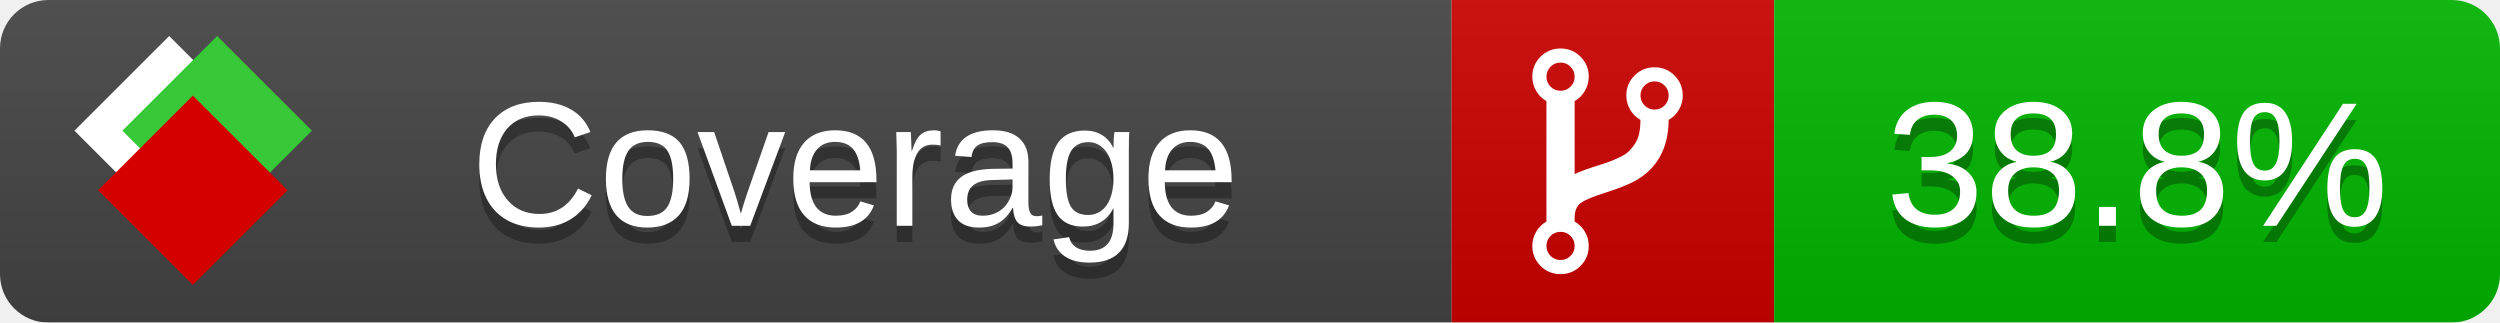
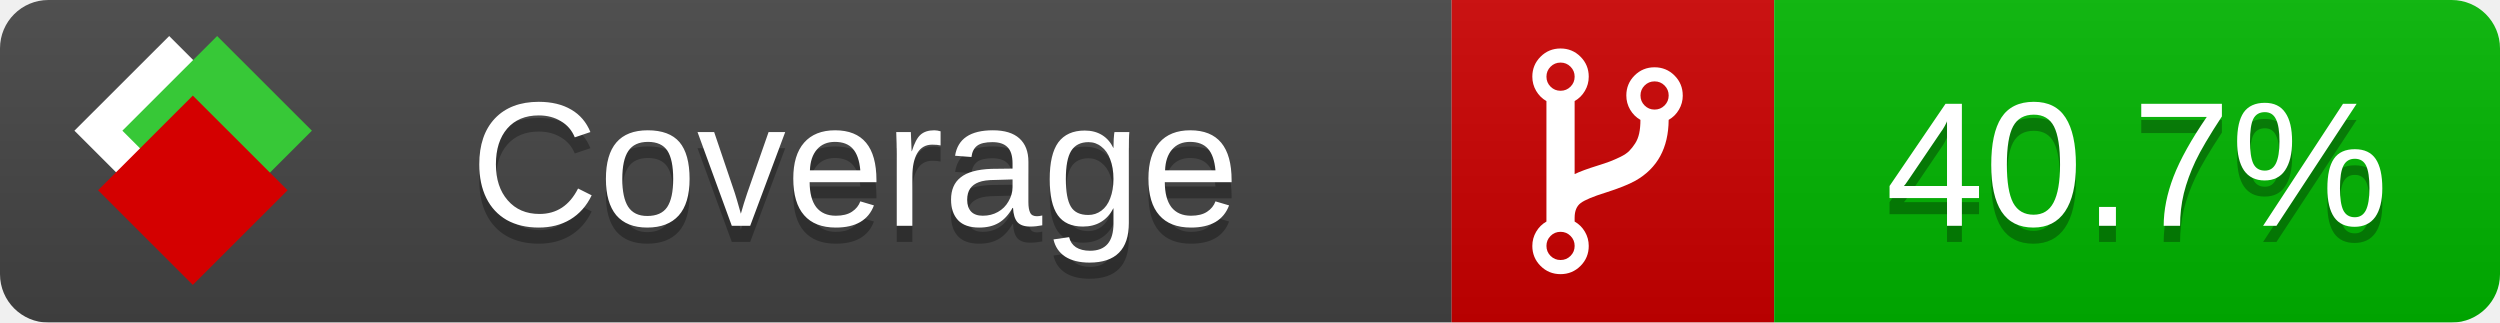
<svg xmlns="http://www.w3.org/2000/svg" xmlns:xlink="http://www.w3.org/1999/xlink" width="155" height="20">
  <style type="text/css">
          
            @keyframes fade1 {
                0% { visibility: visible; opacity: 1; }
               23% { visibility: visible; opacity: 1; }
               25% { visibility: hidden; opacity: 0; }
               48% { visibility: hidden; opacity: 0; }
               50% { visibility: hidden; opacity: 0; }
               73% { visibility: hidden; opacity: 0; }
               75% { visibility: hidden; opacity: 0; }
               98% { visibility: hidden; opacity: 0; }
              100% { visibility: visible; opacity: 1; }
            }
            @keyframes fade2 {
                0% { visibility: hidden; opacity: 0; }
               23% { visibility: hidden; opacity: 0; }
               25% { visibility: visible; opacity: 1; }
               48% { visibility: visible; opacity: 1; }
               50% { visibility: hidden; opacity: 0; }
               73% { visibility: hidden; opacity: 0; }
               75% { visibility: hidden; opacity: 0; }
               98% { visibility: hidden; opacity: 0; }
              100% { visibility: hidden; opacity: 0; }
            }
            @keyframes fade3 {
                0% { visibility: hidden; opacity: 0; }
               23% { visibility: hidden; opacity: 0; }
               25% { visibility: hidden; opacity: 0; }
               48% { visibility: hidden; opacity: 0; }
               50% { visibility: visible; opacity: 1; }
               73% { visibility: visible; opacity: 1; }
               75% { visibility: hidden; opacity: 0; }
               98% { visibility: hidden; opacity: 0; }
              100% { visibility: hidden; opacity: 0; }
            }
            @keyframes fade4 {
                0% { visibility: hidden; opacity: 0; }
               23% { visibility: hidden; opacity: 0; }
               25% { visibility: hidden; opacity: 0; }
               48% { visibility: hidden; opacity: 0; }
               50% { visibility: hidden; opacity: 0; }
               73% { visibility: hidden; opacity: 0; }
               75% { visibility: visible; opacity: 1; }
               98% { visibility: visible; opacity: 1; }
              100% { visibility: hidden; opacity: 0; }
            }
            .linecoverage {
                animation-duration: 15s;
                animation-name: fade1;
                animation-iteration-count: infinite;
            }
            .branchcoverage {
                animation-duration: 15s;
                animation-name: fade2;
                animation-iteration-count: infinite;
            }
            .methodcoverage {
                animation-duration: 15s;
                animation-name: fade3;
                animation-iteration-count: infinite;
            }
            .fullmethodcoverage {
                animation-duration: 15s;
                animation-name: fade4;
                animation-iteration-count: infinite;
            }
          
    </style>
  <defs>
    <linearGradient id="gradient" x2="0" y2="100%">
      <stop offset="0" stop-color="#bbb" stop-opacity=".1" />
      <stop offset="1" stop-opacity=".1" />
    </linearGradient>
    <linearGradient id="c">
      <stop offset="0" stop-color="#d40000" />
      <stop offset="1" stop-color="#ff2a2a" />
    </linearGradient>
    <linearGradient id="a">
      <stop offset="0" stop-color="#e0e0de" />
      <stop offset="1" stop-color="#fff" />
    </linearGradient>
    <linearGradient id="b">
      <stop offset="0" stop-color="#37c837" />
      <stop offset="1" stop-color="#217821" />
    </linearGradient>
    <linearGradient xlink:href="#a" id="e" x1="106.44" x2="69.96" y1="-11.96" y2="-46.84" gradientTransform="matrix(-.8426 -.00045 -.00045 -.8426 -94.27 -75.82)" gradientUnits="userSpaceOnUse" />
    <linearGradient xlink:href="#b" id="f" x1="56.19" x2="77.97" y1="-23.45" y2="10.62" gradientTransform="matrix(.8426 .00045 .00045 .8426 94.27 75.82)" gradientUnits="userSpaceOnUse" />
    <linearGradient xlink:href="#c" id="g" x1="79.98" x2="132.9" y1="10.79" y2="10.79" gradientTransform="matrix(.8426 .00045 .00045 .8426 94.27 75.82)" gradientUnits="userSpaceOnUse" />
    <mask id="mask">
      <rect width="155" height="20" rx="3" fill="#fff" />
    </mask>
    <g id="icon" transform="matrix(.04486 0 0 .04481 -.48 -.63)">
      <rect width="52.92" height="52.92" x="-109.72" y="-27.13" fill="url(#e)" transform="rotate(-135)" />
      <rect width="52.92" height="52.92" x="70.19" y="-39.18" fill="url(#f)" transform="rotate(45)" />
      <rect width="52.92" height="52.92" x="80.05" y="-15.74" fill="url(#g)" transform="rotate(45)" />
    </g>
  </defs>
  <g mask="url(#mask)">
    <rect x="0" y="0" width="90" height="20" fill="#444" />
    <rect x="90" y="0" width="20" height="20" fill="#c00" />
    <rect x="110" y="0" width="45" height="20" fill="#00B600" />
    <rect x="0" y="0" width="155" height="20" fill="url(#gradient)" />
  </g>
  <g>
    <path class="" fill="#fff" d="m 97.628,15.247 q 0,-0.364 -0.255,-0.619 -0.255,-0.255 -0.619,-0.255 -0.364,0 -0.619,0.255 -0.255,0.255 -0.255,0.619 0,0.364 0.255,0.619 0.255,0.255 0.619,0.255 0.364,0 0.619,-0.255 0.255,-0.255 0.255,-0.619 z m 0,-10.493 q 0,-0.364 -0.255,-0.619 -0.255,-0.255 -0.619,-0.255 -0.364,0 -0.619,0.255 -0.255,0.255 -0.255,0.619 0,0.364 0.255,0.619 0.255,0.255 0.619,0.255 0.364,0 0.619,-0.255 0.255,-0.255 0.255,-0.619 z m 5.83,1.166 q 0,-0.364 -0.255,-0.619 -0.255,-0.255 -0.619,-0.255 -0.364,0 -0.619,0.255 -0.255,0.255 -0.255,0.619 0,0.364 0.255,0.619 0.255,0.255 0.619,0.255 0.364,0 0.619,-0.255 0.255,-0.255 0.255,-0.619 z m 0.874,0 q 0,0.474 -0.237,0.879 -0.237,0.405 -0.638,0.633 -0.018,2.614 -2.059,3.771 -0.619,0.346 -1.849,0.738 -1.166,0.364 -1.544,0.647 -0.378,0.282 -0.378,0.911 l 0,0.237 q 0.401,0.228 0.638,0.633 0.237,0.405 0.237,0.879 0,0.729 -0.51,1.239 -0.51,0.51 -1.239,0.51 -0.729,0 -1.239,-0.51 -0.51,-0.51 -0.51,-1.239 0,-0.474 0.237,-0.879 0.237,-0.405 0.638,-0.633 l 0,-7.469 q -0.401,-0.228 -0.638,-0.633 -0.237,-0.405 -0.237,-0.879 0,-0.729 0.51,-1.239 0.51,-0.51 1.239,-0.51 0.729,0 1.239,0.51 0.51,0.51 0.51,1.239 0,0.474 -0.237,0.879 -0.237,0.405 -0.638,0.633 l 0,4.527 q 0.492,-0.237 1.403,-0.519 0.501,-0.155 0.797,-0.269 0.296,-0.114 0.642,-0.282 0.346,-0.169 0.537,-0.36 0.191,-0.191 0.369,-0.465 0.178,-0.273 0.255,-0.633 0.077,-0.36 0.077,-0.833 -0.401,-0.228 -0.638,-0.633 -0.237,-0.405 -0.237,-0.879 0,-0.729 0.51,-1.239 0.51,-0.51 1.239,-0.51 0.729,0 1.239,0.51 0.51,0.51 0.51,1.239 z" />
  </g>
  <g fill="#fff" text-anchor="middle" font-family="Verdana,Arial,Geneva,sans-serif" font-size="11">
    <a xlink:href="https://github.com/danielpalme/ReportGenerator" target="_top">
      <use xlink:href="#icon" transform="translate(3,1) scale(3.5)" />
    </a>
    <text x="53" y="15" fill="#010101" fill-opacity=".3">Coverage</text>
    <text x="53" y="14" fill="#fff">Coverage</text>
-     <text class="" x="132.5" y="15" fill="#010101" fill-opacity=".3">38.8%</text>
-     <text class="" x="132.5" y="14">38.8%</text>
+     <text class="" x="132.5" y="15" fill="#010101" fill-opacity=".3">40.7%</text>
+     <text class="" x="132.5" y="14">40.7%</text>
  </g>
  <g>
    <rect class="" x="90" y="0" width="65" height="20" fill-opacity="0" />
  </g>
</svg>
